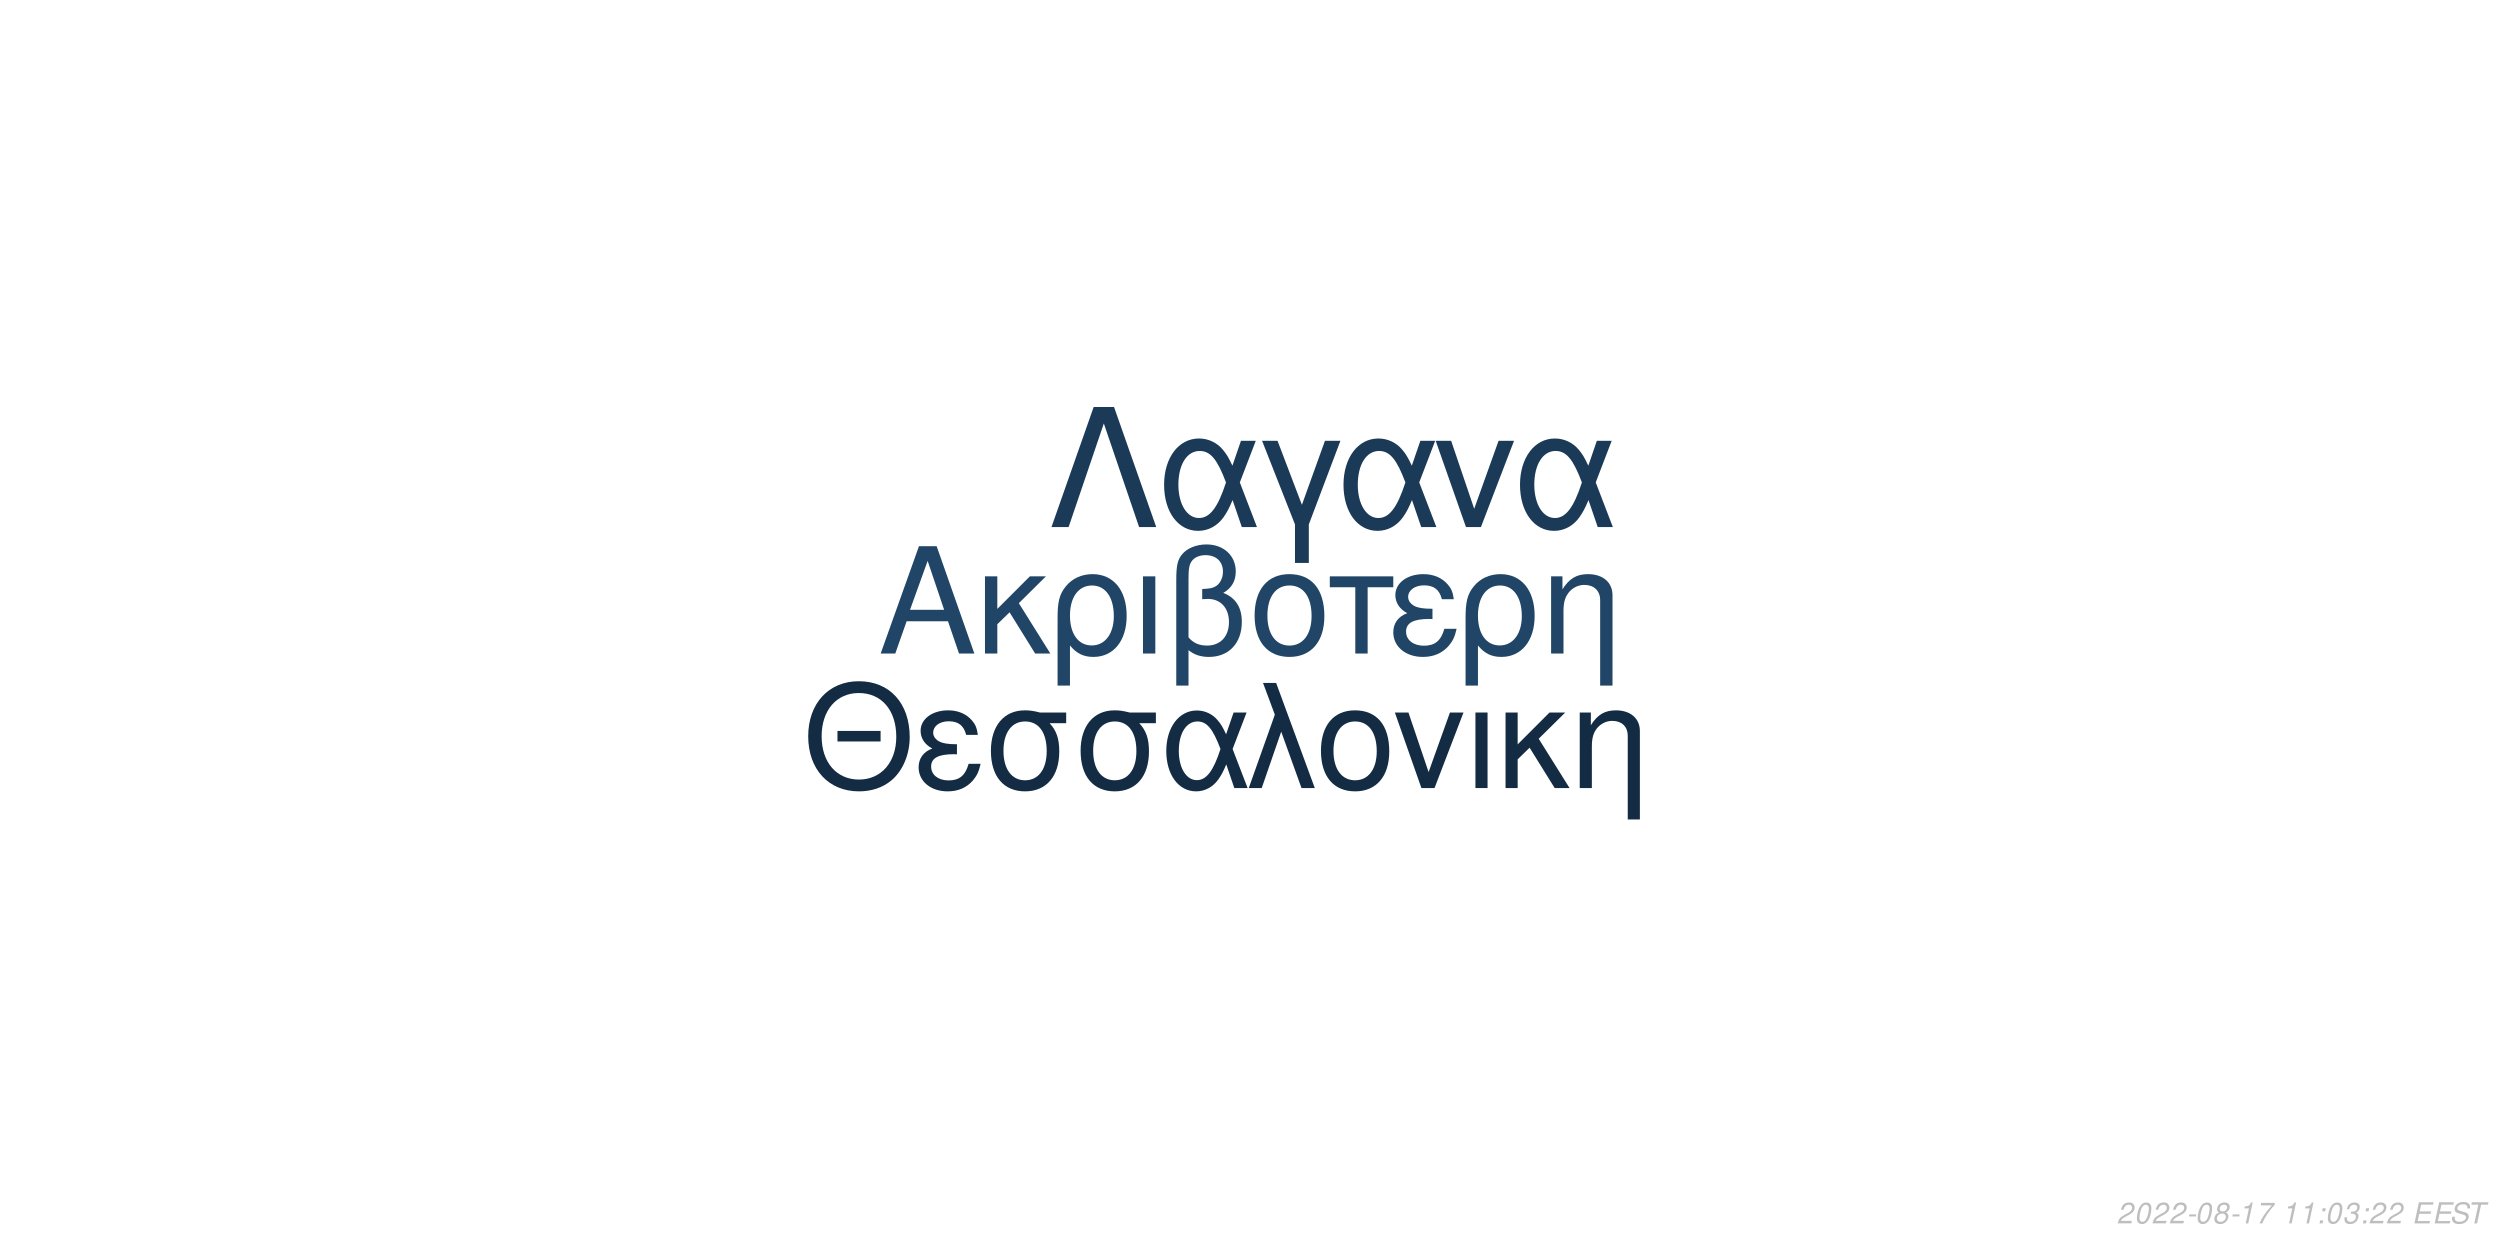
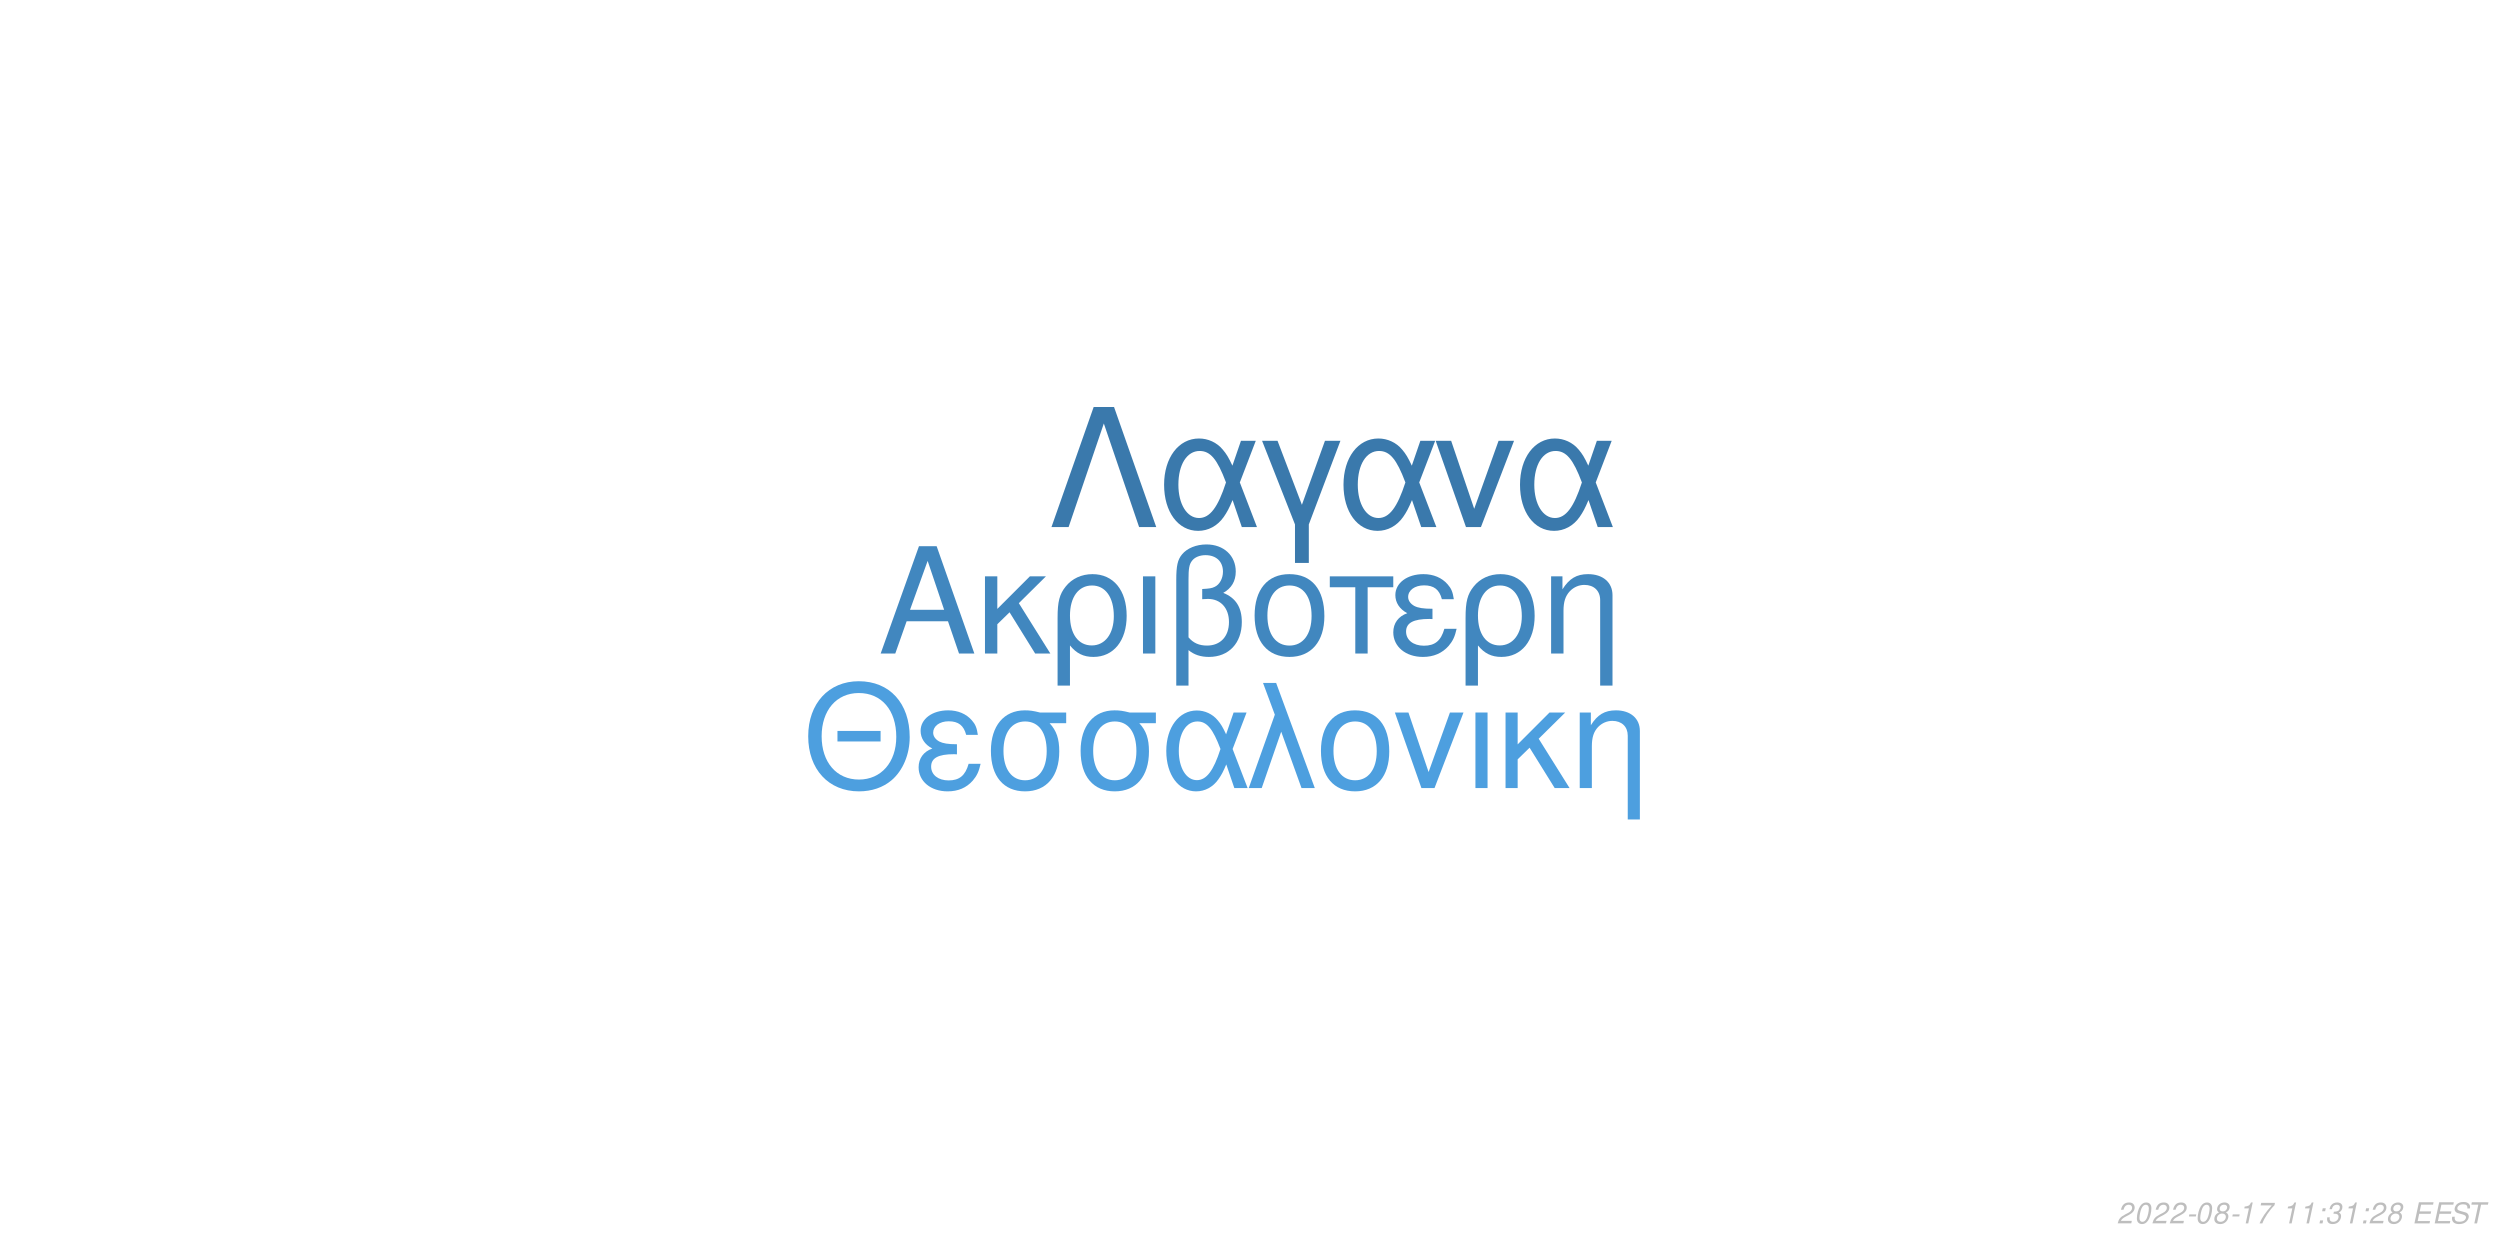
<svg xmlns="http://www.w3.org/2000/svg" xmlns:xlink="http://www.w3.org/1999/xlink" width="864pt" height="432pt" viewBox="0 0 864 432" version="1.1">
  <defs>
    <g>
      <symbol overflow="visible" id="glyph0-0">
        <path style="stroke:none;" d="" />
      </symbol>
      <symbol overflow="visible" id="glyph0-1">
        <path style="stroke:none;" d="M 24.125 -11.141 L 27.938 0 L 33.234 0 L 20.203 -37.094 L 14.094 -37.094 L 0.859 0 L 5.906 0 L 9.828 -11.141 Z M 22.797 -15.109 L 11 -15.109 L 17.094 -32.016 Z M 22.797 -15.109 " />
      </symbol>
      <symbol overflow="visible" id="glyph0-2">
        <path style="stroke:none;" d="M 7.172 -15.422 L 7.172 -26.672 L 2.906 -26.672 L 2.906 0 L 7.172 0 L 7.172 -10.125 L 11.406 -14.25 L 20.25 0 L 25.5 0 L 14.609 -17.406 L 23.969 -26.672 L 18.422 -26.672 Z M 7.172 -15.422 " />
      </symbol>
      <symbol overflow="visible" id="glyph0-3">
        <path style="stroke:none;" d="M 3 11.094 L 7.281 11.094 L 7.281 -2.797 C 9.516 -0.047 11.953 1.172 15.375 1.172 C 22.344 1.172 26.875 -4.422 26.875 -13.031 C 26.875 -21.891 22.297 -27.438 15.062 -27.438 C 11.297 -27.438 7.984 -25.906 5.797 -23.156 C 3.672 -20.516 3 -17.969 3 -12.359 Z M 14.906 -23.516 C 19.547 -23.516 22.438 -19.438 22.438 -12.922 C 22.438 -6.812 19.391 -2.797 14.812 -2.797 C 10.172 -2.797 7.281 -6.766 7.281 -13.125 C 7.281 -19.484 10.234 -23.516 14.906 -23.516 Z M 14.906 -23.516 " />
      </symbol>
      <symbol overflow="visible" id="glyph0-4">
        <path style="stroke:none;" d="M 3.516 0 L 7.781 0 L 7.781 -26.672 L 3.516 -26.672 Z M 3.516 0 " />
      </symbol>
      <symbol overflow="visible" id="glyph0-5">
        <path style="stroke:none;" d="M 4.016 11.094 L 8.25 11.094 L 8.25 -1.172 C 10.172 0.406 12.422 1.172 15.312 1.172 C 22.188 1.172 26.672 -3.609 26.672 -10.891 C 26.672 -15.984 24.578 -19.234 20.25 -20.969 C 23.109 -22.547 24.578 -25.031 24.578 -28.344 C 24.578 -33.844 20.406 -37.703 14.453 -37.703 C 10.938 -37.703 7.734 -36.391 6 -34.25 C 4.484 -32.422 4.016 -30.328 4.016 -25.391 Z M 8.25 -25.656 C 8.25 -29.359 8.5 -30.844 9.469 -32.062 C 10.375 -33.281 12.156 -34 14.094 -34 C 17.812 -34 20.156 -31.812 20.156 -28.297 C 20.156 -25.953 18.984 -23.812 17.297 -23.047 C 16.281 -22.547 15.469 -22.438 12.984 -22.297 L 12.984 -18.781 C 13.734 -18.828 14.344 -18.875 14.969 -18.875 C 19.344 -18.875 22.234 -15.719 22.234 -10.891 C 22.234 -5.906 19.281 -2.75 14.656 -2.75 C 11.953 -2.75 9.922 -3.609 8.25 -5.594 Z M 8.25 -25.656 " />
      </symbol>
      <symbol overflow="visible" id="glyph0-6">
        <path style="stroke:none;" d="M 14.094 -27.438 C 6.562 -27.438 2.094 -22.094 2.094 -13.125 C 2.094 -4.125 6.562 1.172 14.141 1.172 C 21.672 1.172 26.203 -4.172 26.203 -12.922 C 26.203 -22.188 21.828 -27.438 14.094 -27.438 Z M 14.141 -23.516 C 18.938 -23.516 21.781 -19.594 21.781 -12.984 C 21.781 -6.672 18.828 -2.75 14.141 -2.75 C 9.422 -2.75 6.516 -6.672 6.516 -13.125 C 6.516 -19.594 9.422 -23.516 14.141 -23.516 Z M 14.141 -23.516 " />
      </symbol>
      <symbol overflow="visible" id="glyph0-7">
        <path style="stroke:none;" d="M 7.891 0 L 12.156 0 L 12.156 -22.906 L 21.016 -22.906 L 21.016 -26.672 L -0.922 -26.672 L -0.922 -22.906 L 7.891 -22.906 Z M 7.891 0 " />
      </symbol>
      <symbol overflow="visible" id="glyph0-8">
        <path style="stroke:none;" d="M 14.562 -15.469 C 11.344 -15.469 9.562 -15.781 8.297 -16.438 C 6.922 -17.203 6.156 -18.328 6.156 -19.547 C 6.156 -21.891 8.453 -23.562 11.656 -23.562 C 15.062 -23.562 16.953 -22.094 17.812 -18.781 L 21.938 -18.781 C 21.578 -21.266 21.062 -22.5 19.797 -23.922 C 17.812 -26.203 14.906 -27.438 11.453 -27.438 C 5.797 -27.438 1.734 -24.375 1.734 -20.203 C 1.734 -17.609 3.156 -15.375 5.859 -13.938 C 2.797 -12.875 1.016 -10.484 1.016 -7.328 C 1.016 -2.391 5.297 1.172 11.25 1.172 C 14.969 1.172 17.906 -0.109 20.156 -2.641 C 21.578 -4.328 22.297 -5.797 22.906 -8.547 L 18.672 -8.547 C 17.5 -4.422 15.422 -2.703 11.609 -2.703 C 7.938 -2.703 5.438 -4.688 5.438 -7.578 C 5.438 -10.578 7.938 -11.953 13.484 -11.953 C 13.641 -11.953 14.094 -11.953 14.562 -11.906 Z M 14.562 -15.469 " />
      </symbol>
      <symbol overflow="visible" id="glyph0-9">
        <path style="stroke:none;" d="M 3.562 -26.672 L 3.562 0 L 7.844 0 L 7.844 -14.703 C 7.844 -17.906 8.5 -19.891 10.031 -21.531 C 11.406 -22.953 13.188 -23.719 15.062 -23.719 C 18.375 -23.719 20.516 -21.672 20.516 -18.469 L 20.516 11.094 L 24.781 11.094 L 24.781 -20.156 C 24.781 -24.578 21.469 -27.438 16.328 -27.438 C 12.359 -27.438 9.828 -25.906 7.484 -22.188 L 7.484 -26.672 Z M 3.562 -26.672 " />
      </symbol>
      <symbol overflow="visible" id="glyph1-0">
        <path style="stroke:none;" d="" />
      </symbol>
      <symbol overflow="visible" id="glyph1-1">
        <path style="stroke:none;" d="M 26.859 -19.734 L 11.953 -19.734 L 11.953 -16.094 L 26.859 -16.094 Z M 19.328 -36.922 C 8.922 -36.922 1.844 -29.25 1.844 -17.891 C 1.844 -6.484 8.875 1.141 19.391 1.141 C 23.812 1.141 27.703 -0.203 30.641 -2.688 C 34.578 -6.031 36.922 -11.656 36.922 -17.594 C 36.922 -29.297 30 -36.922 19.328 -36.922 Z M 19.328 -32.844 C 27.203 -32.844 32.281 -26.906 32.281 -17.688 C 32.281 -8.922 27.062 -2.938 19.391 -2.938 C 11.609 -2.938 6.484 -8.922 6.484 -17.891 C 6.484 -26.859 11.609 -32.844 19.328 -32.844 Z M 19.328 -32.844 " />
      </symbol>
      <symbol overflow="visible" id="glyph1-2">
        <path style="stroke:none;" d="M 14.25 -15.141 C 11.109 -15.141 9.375 -15.453 8.125 -16.094 C 6.781 -16.844 6.031 -17.938 6.031 -19.141 C 6.031 -21.422 8.266 -23.078 11.406 -23.078 C 14.75 -23.078 16.594 -21.625 17.438 -18.391 L 21.469 -18.391 C 21.125 -20.828 20.625 -22.031 19.391 -23.422 C 17.438 -25.656 14.594 -26.859 11.219 -26.859 C 5.688 -26.859 1.688 -23.875 1.688 -19.781 C 1.688 -17.234 3.094 -15.047 5.734 -13.656 C 2.734 -12.609 1 -10.266 1 -7.172 C 1 -2.344 5.188 1.141 11.016 1.141 C 14.656 1.141 17.547 -0.094 19.734 -2.594 C 21.125 -4.234 21.828 -5.688 22.422 -8.375 L 18.281 -8.375 C 17.141 -4.328 15.094 -2.641 11.359 -2.641 C 7.766 -2.641 5.328 -4.578 5.328 -7.422 C 5.328 -10.359 7.766 -11.703 13.203 -11.703 C 13.359 -11.703 13.797 -11.703 14.25 -11.656 Z M 14.25 -15.141 " />
      </symbol>
      <symbol overflow="visible" id="glyph1-3">
        <path style="stroke:none;" d="M 29 -26.109 L 19.938 -26.109 C 17.594 -26.703 16.438 -26.859 14.703 -26.859 C 7.469 -26.859 2.984 -21.469 2.984 -12.859 C 2.984 -4.031 7.375 1.141 14.797 1.141 C 22.172 1.141 26.609 -4.078 26.609 -12.656 C 26.609 -17.047 25.656 -19.828 23.266 -22.422 L 29 -22.422 Z M 14.797 -23.016 C 19.531 -23.016 22.266 -19.234 22.266 -12.75 C 22.266 -6.531 19.438 -2.688 14.797 -2.688 C 10.172 -2.688 7.328 -6.531 7.328 -12.859 C 7.328 -19.188 10.172 -23.016 14.797 -23.016 Z M 14.797 -23.016 " />
      </symbol>
      <symbol overflow="visible" id="glyph1-4">
        <path style="stroke:none;" d="M 29.344 -26.109 L 24.859 -26.109 L 22.266 -18.578 C 21.125 -21.031 20.484 -22.125 19.328 -23.469 C 17.547 -25.609 14.906 -26.812 12.156 -26.812 C 5.984 -26.812 1.594 -20.984 1.594 -12.812 C 1.594 -4.578 5.828 1.141 11.906 1.141 C 14.953 1.141 17.734 -0.344 19.625 -3.047 C 20.672 -4.531 21.281 -5.688 22.328 -8.172 L 25.109 0 L 29.703 0 L 24.516 -13.5 Z M 20.328 -13.5 C 17.891 -5.922 15.453 -2.734 12.156 -2.734 C 8.516 -2.734 5.922 -6.922 5.922 -12.812 C 5.922 -18.938 8.516 -23.016 12.359 -23.016 C 15.594 -23.016 17.688 -20.531 20.328 -13.5 Z M 20.328 -13.5 " />
      </symbol>
      <symbol overflow="visible" id="glyph1-5">
        <path style="stroke:none;" d="M 1.094 0 L 5.578 0 L 12.312 -19.484 L 19.328 0 L 23.922 0 L 10.562 -36.328 L 6.031 -36.328 L 10.109 -25.359 Z M 1.094 0 " />
      </symbol>
      <symbol overflow="visible" id="glyph1-6">
        <path style="stroke:none;" d="M 13.797 -26.859 C 6.422 -26.859 2.047 -21.625 2.047 -12.859 C 2.047 -4.031 6.422 1.141 13.859 1.141 C 21.234 1.141 25.656 -4.078 25.656 -12.656 C 25.656 -21.719 21.375 -26.859 13.797 -26.859 Z M 13.859 -23.016 C 18.531 -23.016 21.328 -19.188 21.328 -12.703 C 21.328 -6.531 18.438 -2.688 13.859 -2.688 C 9.219 -2.688 6.375 -6.531 6.375 -12.859 C 6.375 -19.188 9.219 -23.016 13.859 -23.016 Z M 13.859 -23.016 " />
      </symbol>
      <symbol overflow="visible" id="glyph1-7">
        <path style="stroke:none;" d="M 14.297 0 L 24.312 -26.109 L 19.625 -26.109 L 12.25 -5.531 L 5.281 -26.109 L 0.594 -26.109 L 9.766 0 Z M 14.297 0 " />
      </symbol>
      <symbol overflow="visible" id="glyph1-8">
        <path style="stroke:none;" d="M 3.438 0 L 7.625 0 L 7.625 -26.109 L 3.438 -26.109 Z M 3.438 0 " />
      </symbol>
      <symbol overflow="visible" id="glyph1-9">
        <path style="stroke:none;" d="M 7.031 -15.094 L 7.031 -26.109 L 2.844 -26.109 L 2.844 0 L 7.031 0 L 7.031 -9.922 L 11.156 -13.953 L 19.828 0 L 24.969 0 L 14.297 -17.047 L 23.469 -26.109 L 18.031 -26.109 Z M 7.031 -15.094 " />
      </symbol>
      <symbol overflow="visible" id="glyph1-10">
        <path style="stroke:none;" d="M 3.484 -26.109 L 3.484 0 L 7.672 0 L 7.672 -14.406 C 7.672 -17.547 8.328 -19.484 9.812 -21.078 C 11.156 -22.469 12.906 -23.219 14.75 -23.219 C 17.984 -23.219 20.078 -21.234 20.078 -18.094 L 20.078 10.859 L 24.266 10.859 L 24.266 -19.734 C 24.266 -24.062 21.031 -26.859 16 -26.859 C 12.109 -26.859 9.609 -25.359 7.328 -21.719 L 7.328 -26.109 Z M 3.484 -26.109 " />
      </symbol>
      <symbol overflow="visible" id="glyph2-0">
        <path style="stroke:none;" d="" />
      </symbol>
      <symbol overflow="visible" id="glyph2-1">
        <path style="stroke:none;" d="M 22.531 -41.484 L 15.484 -41.484 L 0.906 0 L 6.828 0 L 19 -35.797 L 31.188 0 L 37.109 0 Z M 22.531 -41.484 " />
      </symbol>
      <symbol overflow="visible" id="glyph2-2">
        <path style="stroke:none;" d="M 33.516 -29.812 L 28.391 -29.812 L 25.438 -21.219 C 24.125 -24.016 23.391 -25.266 22.078 -26.797 C 20.031 -29.25 17.016 -30.609 13.891 -30.609 C 6.828 -30.609 1.828 -23.953 1.828 -14.625 C 1.828 -5.234 6.656 1.312 13.594 1.312 C 17.078 1.312 20.266 -0.391 22.422 -3.469 C 23.609 -5.172 24.297 -6.484 25.5 -9.328 L 28.688 0 L 33.922 0 L 28 -15.422 Z M 23.219 -15.422 C 20.422 -6.766 17.641 -3.125 13.891 -3.125 C 9.734 -3.125 6.766 -7.906 6.766 -14.625 C 6.766 -21.625 9.734 -26.297 14.109 -26.297 C 17.812 -26.297 20.203 -23.453 23.219 -15.422 Z M 23.219 -15.422 " />
      </symbol>
      <symbol overflow="visible" id="glyph2-3">
        <path style="stroke:none;" d="M 12.062 12.406 L 16.844 12.406 L 16.844 -0.906 L 27.766 -29.812 L 22.422 -29.812 L 14.453 -7.688 L 6.031 -29.812 L 0.688 -29.812 L 12.062 -0.906 Z M 12.062 12.406 " />
      </symbol>
      <symbol overflow="visible" id="glyph2-4">
        <path style="stroke:none;" d="M 16.328 0 L 27.766 -29.812 L 22.422 -29.812 L 14 -6.312 L 6.031 -29.812 L 0.688 -29.812 L 11.156 0 Z M 16.328 0 " />
      </symbol>
      <symbol overflow="visible" id="glyph3-0">
        <path style="stroke:none;" d="" />
      </symbol>
      <symbol overflow="visible" id="glyph3-1">
        <path style="stroke:none;" d="M 5.234 -0.875 L 1.469 -0.875 C 1.641 -1.375 2.203 -1.891 3.109 -2.344 L 4.234 -2.938 C 5.562 -3.625 6.219 -4.469 6.219 -5.484 C 6.219 -5.938 6.062 -6.359 5.797 -6.656 C 5.469 -7.047 4.984 -7.234 4.312 -7.234 C 2.766 -7.234 1.891 -6.453 1.484 -4.734 L 2.375 -4.734 C 2.484 -5.188 2.609 -5.484 2.797 -5.75 C 3.094 -6.203 3.609 -6.453 4.188 -6.453 C 4.891 -6.453 5.344 -6.031 5.344 -5.375 C 5.344 -4.703 4.859 -4.094 4.016 -3.656 L 2.984 -3.125 C 1.234 -2.188 0.797 -1.656 0.344 -0.016 L 5.047 -0.016 Z M 5.234 -0.875 " />
      </symbol>
      <symbol overflow="visible" id="glyph3-2">
        <path style="stroke:none;" d="M 4.203 -7.234 C 3.375 -7.234 2.688 -6.812 2.125 -5.984 C 1.484 -5.047 0.984 -3.188 0.984 -1.734 C 0.984 -1.109 1.172 -0.562 1.484 -0.266 C 1.797 0.047 2.281 0.234 2.766 0.234 C 3.625 0.234 4.281 -0.156 4.859 -1.016 C 5.516 -1.953 6 -3.797 6 -5.266 C 6 -6.5 5.328 -7.234 4.203 -7.234 Z M 4.094 -6.453 C 4.734 -6.453 5.125 -5.984 5.125 -5.156 C 5.125 -4.203 4.781 -2.625 4.406 -1.812 C 3.984 -0.938 3.516 -0.547 2.875 -0.547 C 2.25 -0.547 1.875 -1.031 1.875 -1.828 C 1.875 -2.797 2.203 -4.344 2.594 -5.203 C 2.984 -6.047 3.453 -6.453 4.094 -6.453 Z M 4.094 -6.453 " />
      </symbol>
      <symbol overflow="visible" id="glyph3-3">
        <path style="stroke:none;" d="M 3.516 -3.125 L 1.125 -3.125 L 0.969 -2.406 L 3.359 -2.406 Z M 3.516 -3.125 " />
      </symbol>
      <symbol overflow="visible" id="glyph3-4">
        <path style="stroke:none;" d="M 4.766 -3.797 C 5.078 -3.969 5.234 -4.078 5.438 -4.234 C 5.812 -4.594 6.062 -5.172 6.062 -5.734 C 6.062 -6.625 5.344 -7.234 4.266 -7.234 C 2.812 -7.234 1.703 -6.219 1.703 -4.875 C 1.703 -4.406 1.875 -4.125 2.359 -3.812 C 1.297 -3.312 0.75 -2.516 0.75 -1.469 C 0.75 -0.438 1.547 0.234 2.812 0.234 C 3.656 0.234 4.359 -0.094 4.938 -0.734 C 5.359 -1.234 5.609 -1.859 5.609 -2.438 C 5.609 -3.047 5.312 -3.516 4.766 -3.797 Z M 4.109 -6.453 C 4.797 -6.453 5.188 -6.125 5.188 -5.578 C 5.188 -5.266 5.062 -4.922 4.859 -4.672 C 4.562 -4.312 4.188 -4.156 3.656 -4.156 C 2.984 -4.156 2.594 -4.453 2.594 -4.984 C 2.594 -5.859 3.203 -6.453 4.109 -6.453 Z M 3.453 -3.406 C 4.234 -3.406 4.734 -2.984 4.734 -2.312 C 4.734 -1.312 3.922 -0.547 2.875 -0.547 C 2.125 -0.547 1.625 -0.969 1.625 -1.625 C 1.625 -2.609 2.438 -3.406 3.453 -3.406 Z M 3.453 -3.406 " />
      </symbol>
      <symbol overflow="visible" id="glyph3-5">
        <path style="stroke:none;" d="M 3.703 -5.188 L 2.594 0 L 3.469 0 L 5.016 -7.234 L 4.438 -7.234 C 3.906 -6.156 3.688 -6.016 2.234 -5.812 L 2.109 -5.188 Z M 3.703 -5.188 " />
      </symbol>
      <symbol overflow="visible" id="glyph3-6">
        <path style="stroke:none;" d="M 6.703 -7.094 L 1.953 -7.094 L 1.766 -6.219 L 5.594 -6.219 C 3.344 -3.688 2.266 -2.109 1.375 0 L 2.344 0 C 3.031 -1.906 4.828 -4.594 6.547 -6.281 Z M 6.703 -7.094 " />
      </symbol>
      <symbol overflow="visible" id="glyph3-7">
        <path style="stroke:none;" d="" />
      </symbol>
      <symbol overflow="visible" id="glyph3-8">
        <path style="stroke:none;" d="M 2.359 -1.031 L 1.312 -1.031 L 1.094 0 L 2.141 0 Z M 3.266 -5.234 L 2.219 -5.234 L 2 -4.203 L 3.047 -4.203 Z M 3.266 -5.234 " />
      </symbol>
      <symbol overflow="visible" id="glyph3-9">
        <path style="stroke:none;" d="M 2.922 -3.312 C 3.125 -3.344 3.234 -3.344 3.375 -3.344 C 4.203 -3.344 4.688 -3 4.688 -2.406 C 4.688 -1.312 3.906 -0.547 2.781 -0.547 C 2.047 -0.547 1.594 -0.938 1.594 -1.562 C 1.594 -1.719 1.609 -1.844 1.656 -2.094 L 0.766 -2.094 C 0.734 -1.797 0.719 -1.641 0.719 -1.469 C 0.719 -0.375 1.406 0.234 2.641 0.234 C 3.547 0.234 4.297 -0.078 4.812 -0.656 C 5.266 -1.156 5.562 -1.875 5.562 -2.547 C 5.562 -3.125 5.344 -3.453 4.797 -3.734 C 5.641 -4.234 6.016 -4.844 6.016 -5.734 C 6.016 -6.656 5.312 -7.234 4.203 -7.234 C 3.375 -7.234 2.672 -6.938 2.188 -6.375 C 1.891 -6.031 1.703 -5.641 1.516 -4.906 L 2.391 -4.906 C 2.5 -5.359 2.594 -5.594 2.734 -5.812 C 3.047 -6.234 3.516 -6.453 4.078 -6.453 C 4.734 -6.453 5.141 -6.125 5.141 -5.578 C 5.141 -5.188 5.016 -4.797 4.797 -4.547 C 4.516 -4.234 4 -4.062 3.266 -4.062 L 3.078 -4.062 Z M 2.922 -3.312 " />
      </symbol>
      <symbol overflow="visible" id="glyph3-10">
        <path style="stroke:none;" d="M 2.547 -3.312 L 6.5 -3.312 L 6.688 -4.141 L 2.719 -4.141 L 3.219 -6.469 L 7.344 -6.469 L 7.516 -7.297 L 2.453 -7.297 L 0.906 0 L 6.125 0 L 6.297 -0.812 L 2.016 -0.812 Z M 2.547 -3.312 " />
      </symbol>
      <symbol overflow="visible" id="glyph3-11">
        <path style="stroke:none;" d="M 7.062 -5.156 C 7.125 -5.438 7.141 -5.562 7.141 -5.703 C 7.141 -6.156 6.938 -6.594 6.594 -6.891 C 6.188 -7.25 5.656 -7.406 4.875 -7.406 C 3.844 -7.406 3.047 -7.125 2.5 -6.562 C 2.094 -6.141 1.781 -5.438 1.781 -4.922 C 1.781 -4.297 2.219 -3.766 2.891 -3.562 L 4.594 -3.094 C 5.406 -2.859 5.734 -2.578 5.734 -2.094 C 5.734 -1.781 5.547 -1.406 5.266 -1.141 C 4.844 -0.766 4.266 -0.578 3.453 -0.578 C 2.328 -0.578 1.812 -0.984 1.812 -1.906 C 1.812 -2.047 1.812 -2.125 1.844 -2.312 L 0.984 -2.312 C 0.906 -2.062 0.891 -1.906 0.891 -1.688 C 0.891 -0.484 1.797 0.234 3.297 0.234 C 4.359 0.234 5.234 -0.062 5.812 -0.609 C 6.344 -1.078 6.688 -1.797 6.688 -2.375 C 6.688 -2.641 6.609 -2.906 6.453 -3.156 C 6.234 -3.5 5.938 -3.703 5.469 -3.828 L 3.75 -4.312 C 2.984 -4.547 2.734 -4.734 2.734 -5.188 C 2.734 -5.547 2.875 -5.844 3.188 -6.109 C 3.547 -6.438 4.031 -6.594 4.703 -6.594 C 5.266 -6.594 5.688 -6.484 5.906 -6.297 C 6.094 -6.125 6.219 -5.797 6.219 -5.516 C 6.219 -5.422 6.203 -5.344 6.188 -5.156 Z M 7.062 -5.156 " />
      </symbol>
      <symbol overflow="visible" id="glyph3-12">
        <path style="stroke:none;" d="M 4.938 -6.469 L 7.312 -6.469 L 7.484 -7.297 L 1.75 -7.297 L 1.578 -6.469 L 3.984 -6.469 L 2.609 0 L 3.547 0 Z M 4.938 -6.469 " />
      </symbol>
    </g>
  </defs>
  <g id="surface1">
    <rect x="0" y="0" width="864" height="432" style="fill:rgb(100%,100%,100%);fill-opacity:1;stroke:none;" />
-     <g style="fill:rgb(12.549%,27.059%,40%);fill-opacity:1;">
+     <g style="fill:rgb(25.49%,52.941%,74.902%);fill-opacity:1;">
      <use xlink:href="#glyph0-1" x="303.5" y="225.861" />
      <use xlink:href="#glyph0-2" x="337.5" y="225.861" />
      <use xlink:href="#glyph0-3" x="362.5" y="225.861" />
      <use xlink:href="#glyph0-4" x="391.5" y="225.861" />
      <use xlink:href="#glyph0-5" x="402.5" y="225.861" />
      <use xlink:href="#glyph0-6" x="431.5" y="225.861" />
      <use xlink:href="#glyph0-7" x="460.5" y="225.861" />
      <use xlink:href="#glyph0-8" x="480.5" y="225.861" />
      <use xlink:href="#glyph0-3" x="503.5" y="225.861" />
      <use xlink:href="#glyph0-9" x="532.5" y="225.861" />
    </g>
-     <g style="fill:rgb(7.451%,16.863%,26.275%);fill-opacity:1;">
+     <g style="fill:rgb(30.196%,62.353%,87.451%);fill-opacity:1;">
      <use xlink:href="#glyph1-1" x="277.473" y="272.354" />
      <use xlink:href="#glyph1-2" x="316.473" y="272.354" />
      <use xlink:href="#glyph1-3" x="339.473" y="272.354" />
      <use xlink:href="#glyph1-3" x="370.473" y="272.354" />
      <use xlink:href="#glyph1-4" x="401.473" y="272.354" />
      <use xlink:href="#glyph1-5" x="430.473" y="272.354" />
      <use xlink:href="#glyph1-6" x="454.473" y="272.354" />
      <use xlink:href="#glyph1-7" x="481.473" y="272.354" />
      <use xlink:href="#glyph1-8" x="506.473" y="272.354" />
      <use xlink:href="#glyph1-9" x="517.473" y="272.354" />
      <use xlink:href="#glyph1-10" x="542.473" y="272.354" />
    </g>
-     <g style="fill:rgb(10.588%,22.745%,34.51%);fill-opacity:1;">
+     <g style="fill:rgb(22.745%,47.451%,67.451%);fill-opacity:1;">
      <use xlink:href="#glyph2-1" x="362.484" y="182.152" />
      <use xlink:href="#glyph2-2" x="400.484" y="182.152" />
      <use xlink:href="#glyph2-3" x="435.484" y="182.152" />
      <use xlink:href="#glyph2-2" x="462.484" y="182.152" />
      <use xlink:href="#glyph2-4" x="495.484" y="182.152" />
      <use xlink:href="#glyph2-2" x="523.484" y="182.152" />
    </g>
    <g style="fill:rgb(74.51%,74.51%,74.51%);fill-opacity:1;">
      <use xlink:href="#glyph3-1" x="731.52" y="422.81" />
      <use xlink:href="#glyph3-2" x="737.52" y="422.81" />
      <use xlink:href="#glyph3-1" x="743.52" y="422.81" />
      <use xlink:href="#glyph3-1" x="749.52" y="422.81" />
      <use xlink:href="#glyph3-3" x="755.52" y="422.81" />
      <use xlink:href="#glyph3-2" x="758.52" y="422.81" />
      <use xlink:href="#glyph3-4" x="764.52" y="422.81" />
      <use xlink:href="#glyph3-3" x="770.52" y="422.81" />
      <use xlink:href="#glyph3-5" x="773.52" y="422.81" />
      <use xlink:href="#glyph3-6" x="779.52" y="422.81" />
      <use xlink:href="#glyph3-7" x="785.52" y="422.81" />
      <use xlink:href="#glyph3-5" x="788.52" y="422.81" />
      <use xlink:href="#glyph3-5" x="794.52" y="422.81" />
      <use xlink:href="#glyph3-8" x="800.52" y="422.81" />
-       <use xlink:href="#glyph3-2" x="803.52" y="422.81" />
-       <use xlink:href="#glyph3-9" x="809.52" y="422.81" />
+       <use xlink:href="#glyph3-9" x="803.52" y="422.81" />
+       <use xlink:href="#glyph3-5" x="809.52" y="422.81" />
      <use xlink:href="#glyph3-8" x="815.52" y="422.81" />
      <use xlink:href="#glyph3-1" x="818.52" y="422.81" />
-       <use xlink:href="#glyph3-1" x="824.52" y="422.81" />
+       <use xlink:href="#glyph3-4" x="824.52" y="422.81" />
      <use xlink:href="#glyph3-7" x="830.52" y="422.81" />
      <use xlink:href="#glyph3-10" x="833.52" y="422.81" />
      <use xlink:href="#glyph3-10" x="840.52" y="422.81" />
      <use xlink:href="#glyph3-11" x="846.52" y="422.81" />
      <use xlink:href="#glyph3-12" x="852.52" y="422.81" />
    </g>
  </g>
</svg>
